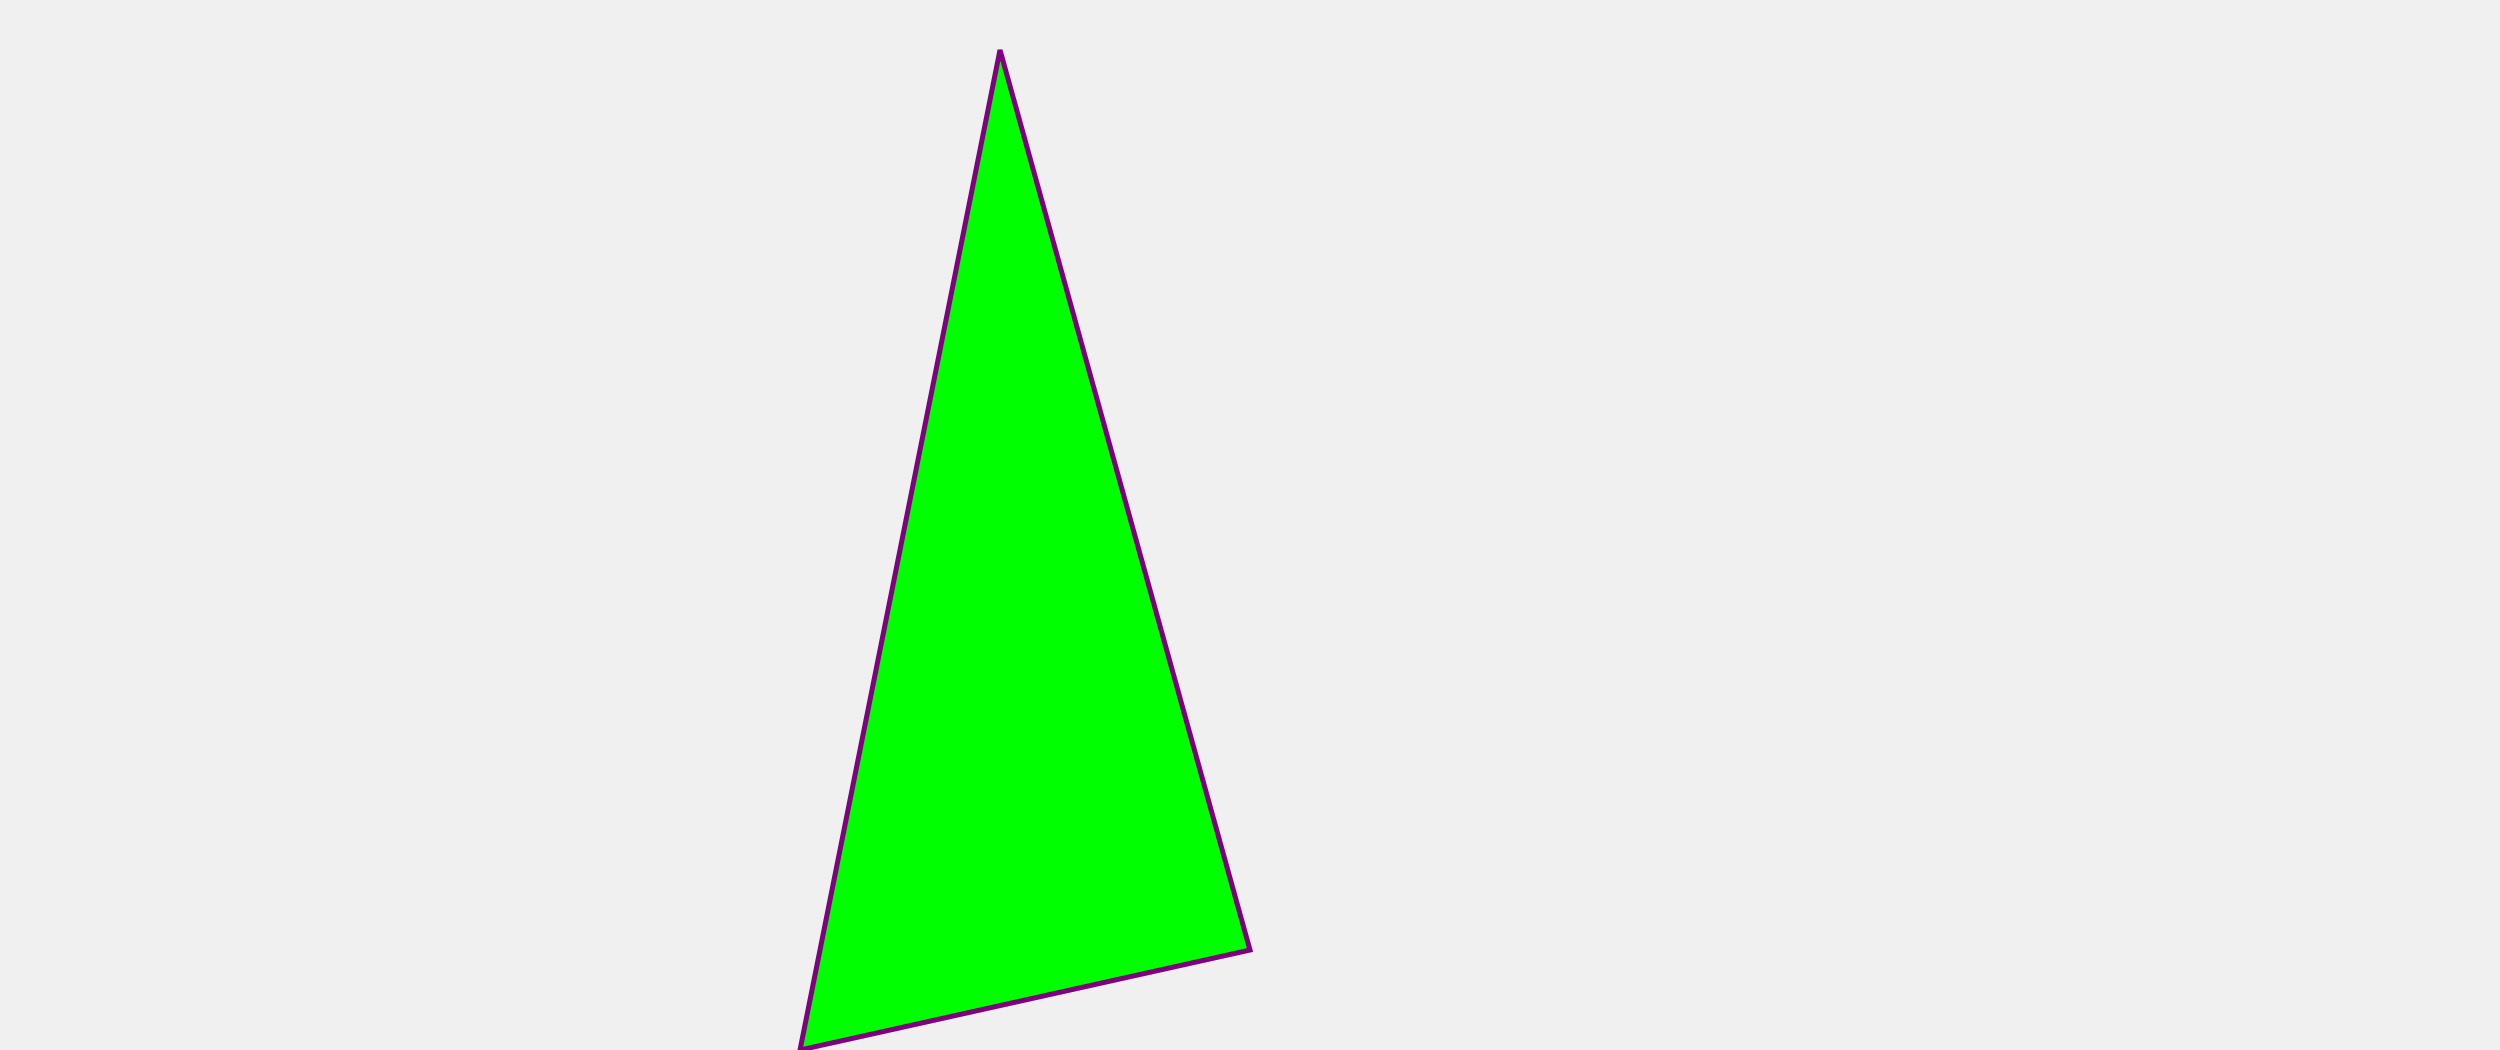
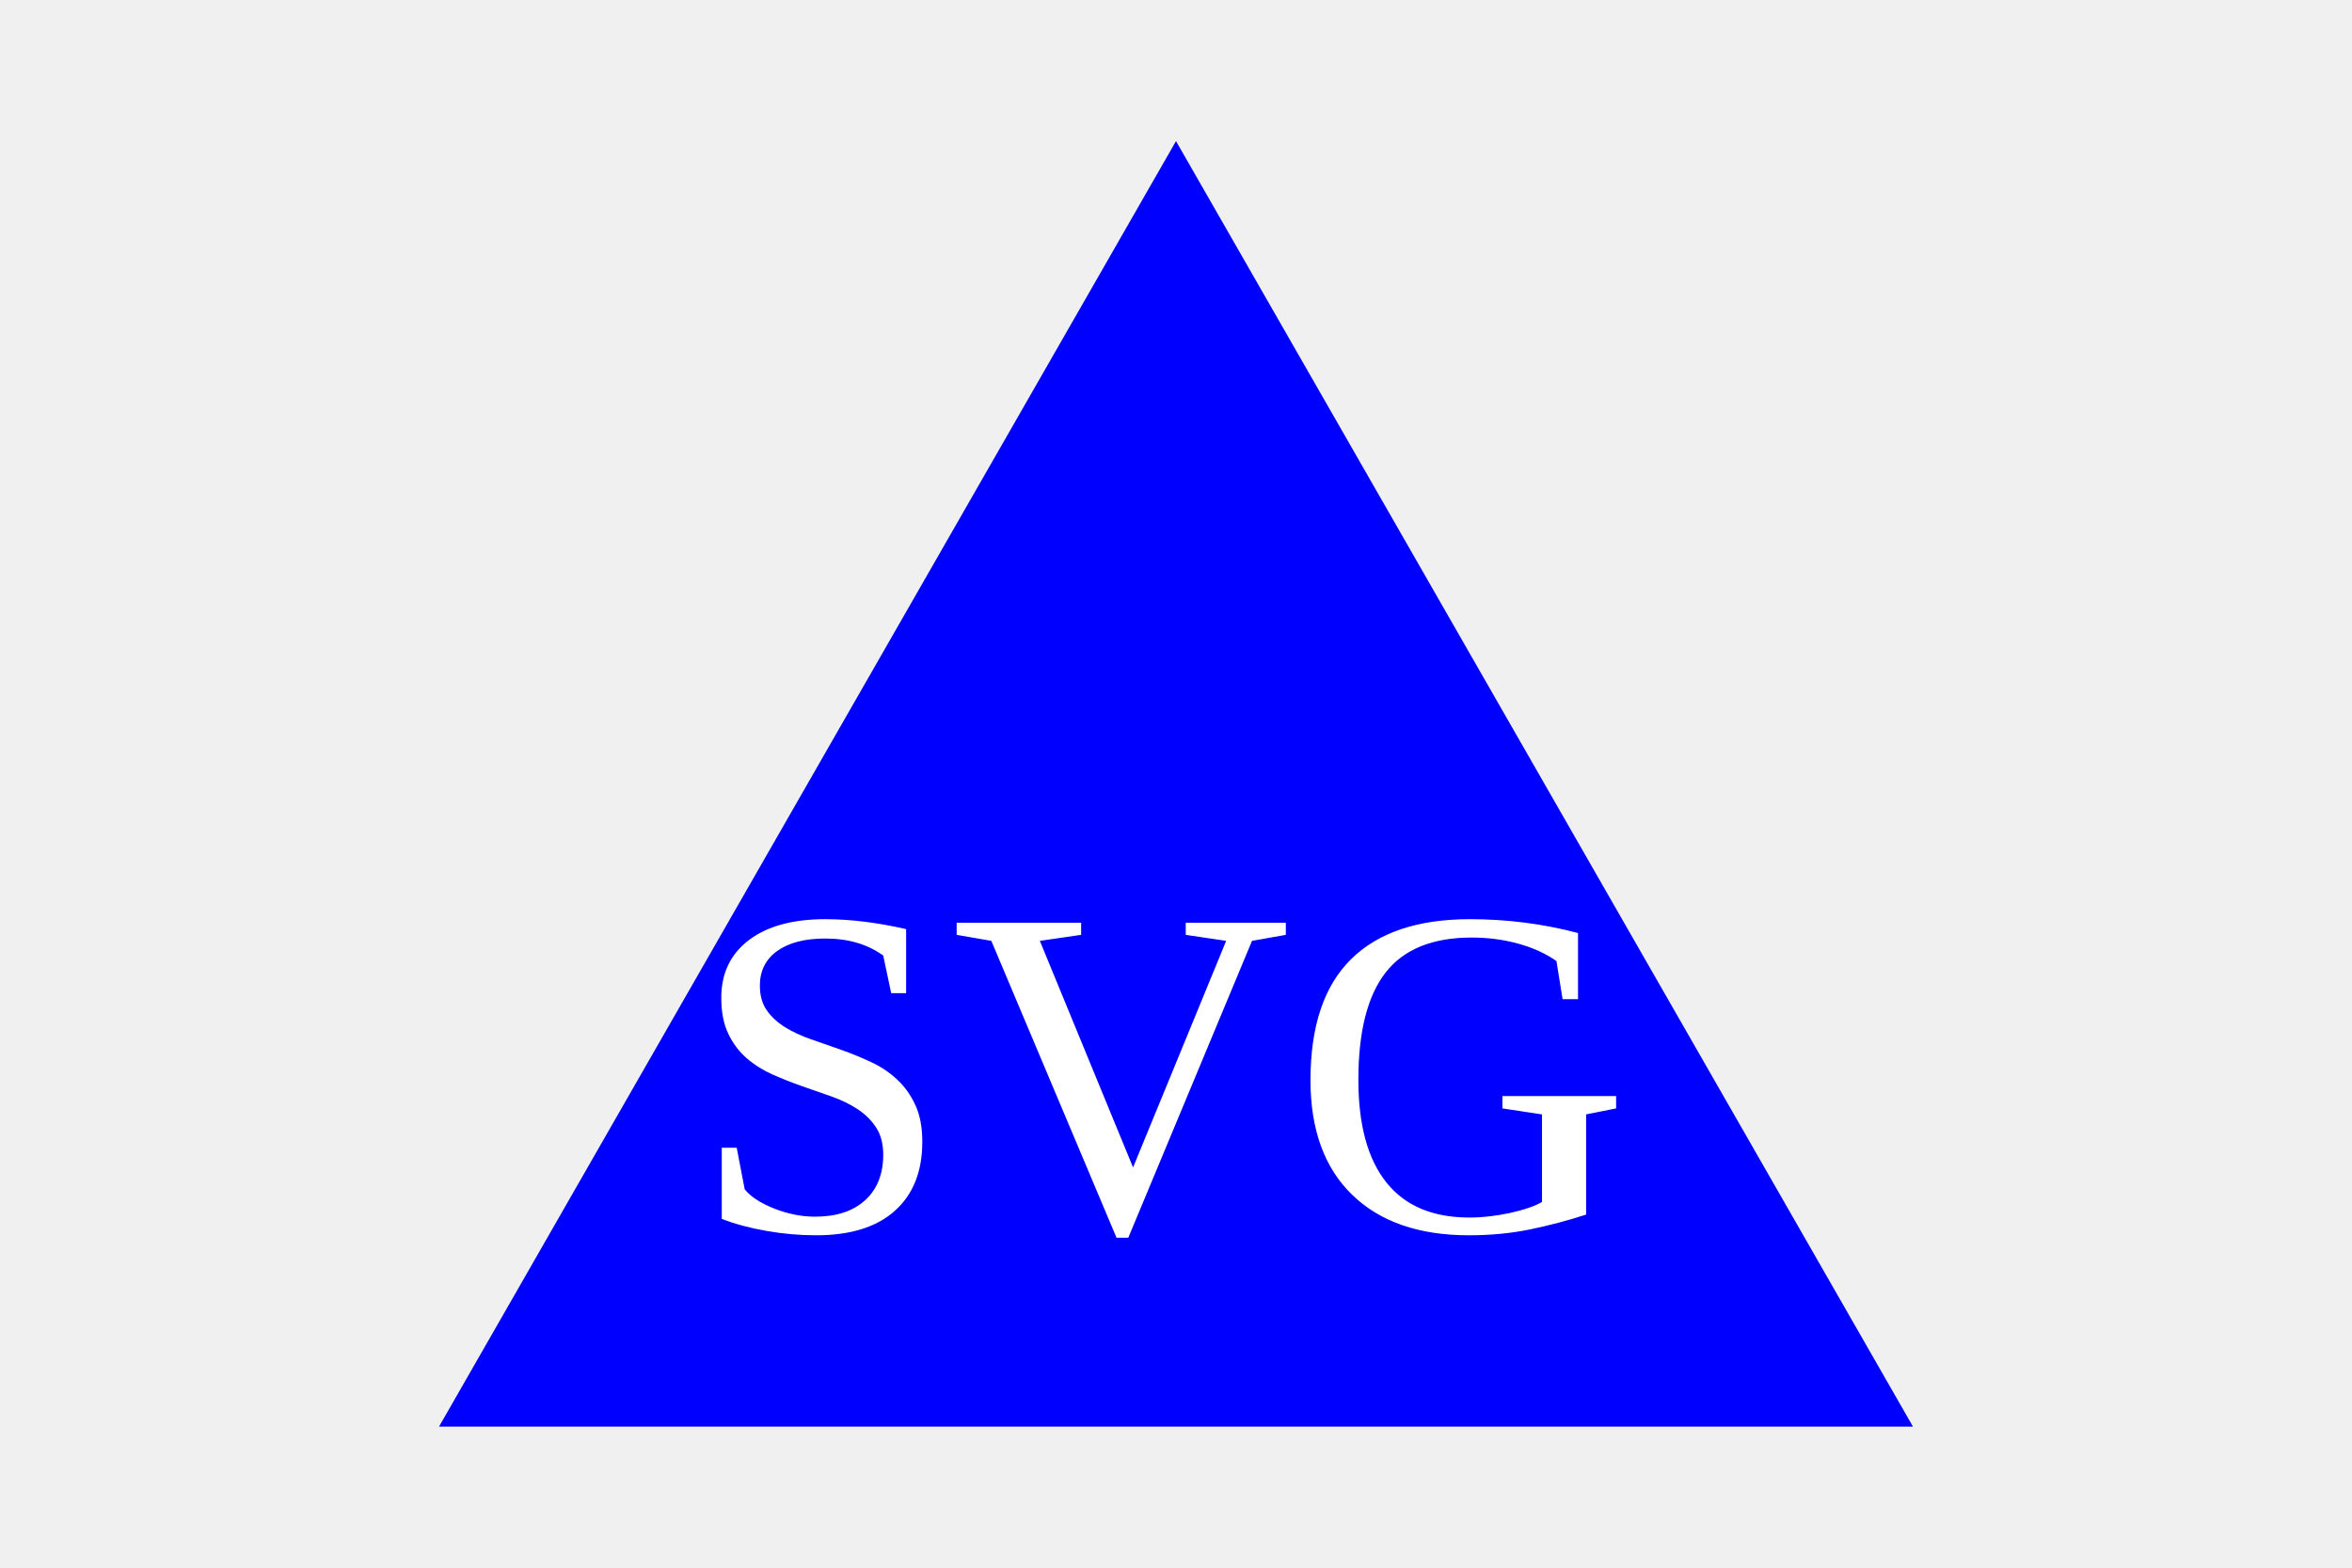
- <svg height="210" width="500">
-   <polygon points="200,10 250,190 160,210" style="fill:lime;stroke:purple;stroke-width:1" />
+ <svg width="300" height="200">
+   <polygon points="150, 18 244, 182 56, 182" fill="blue" />
+   <text x="148" y="157" font-size="60" text-anchor="middle" fill="white">SVG</text>
</svg>
